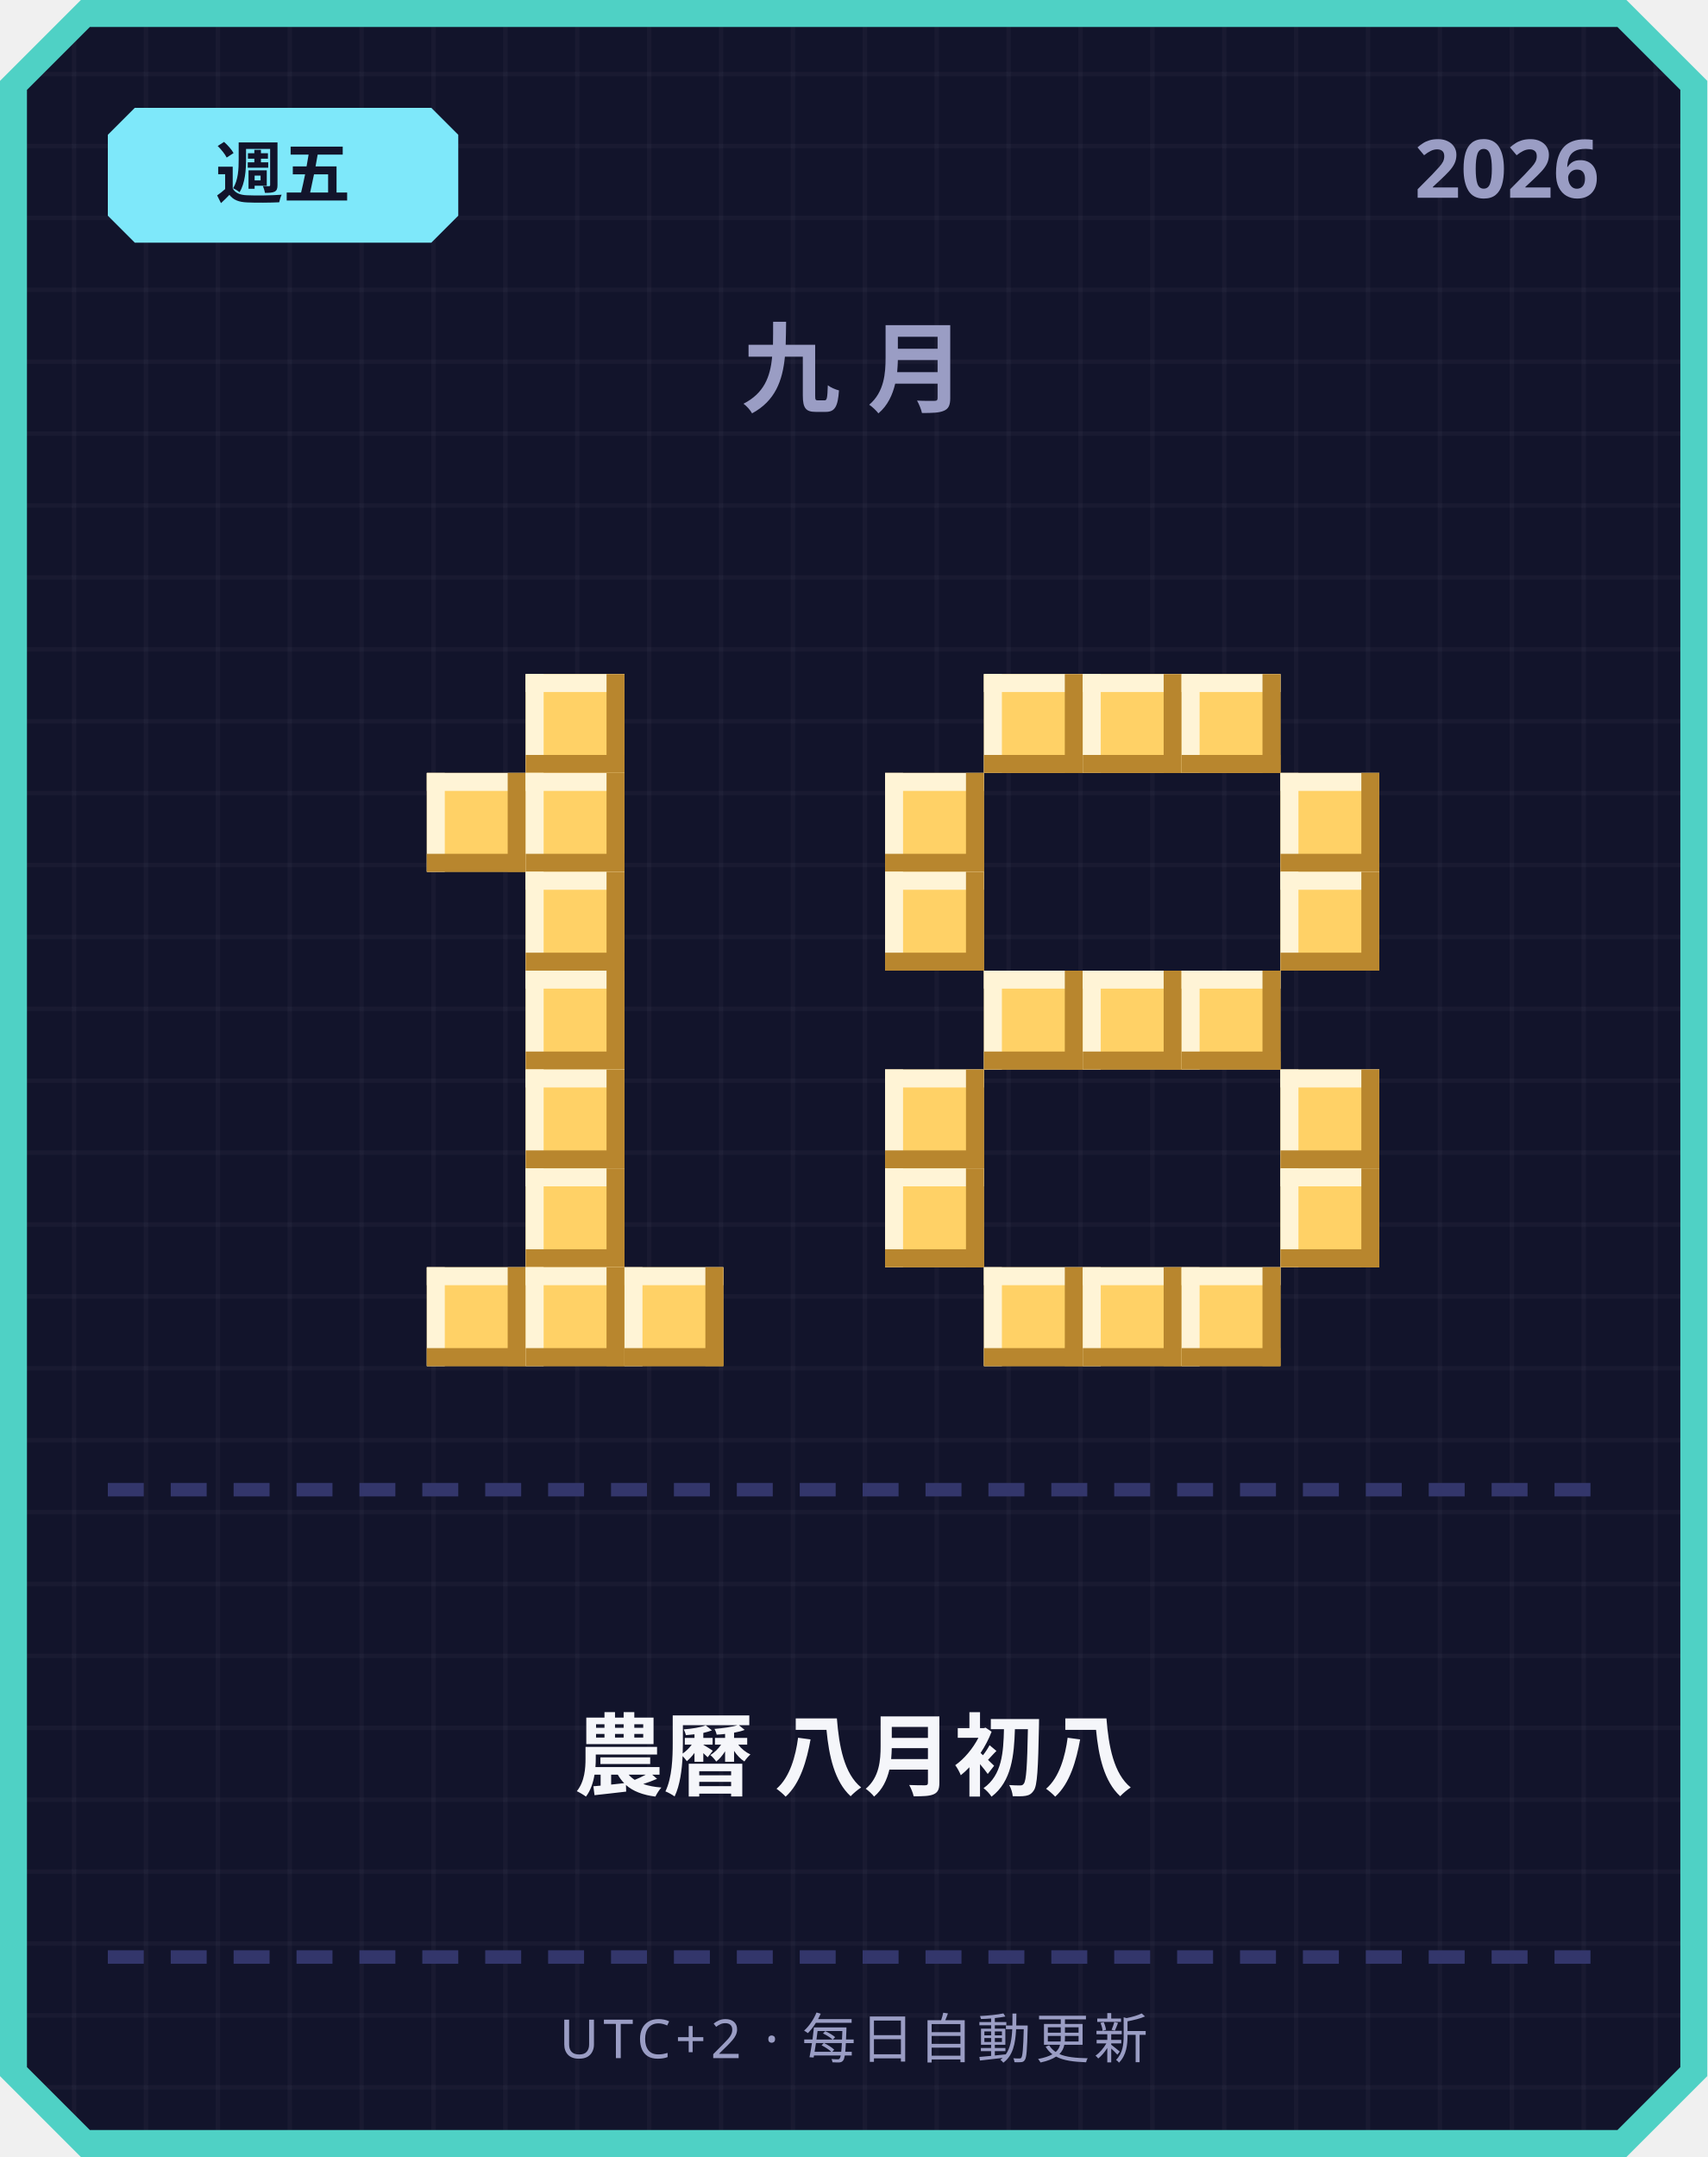
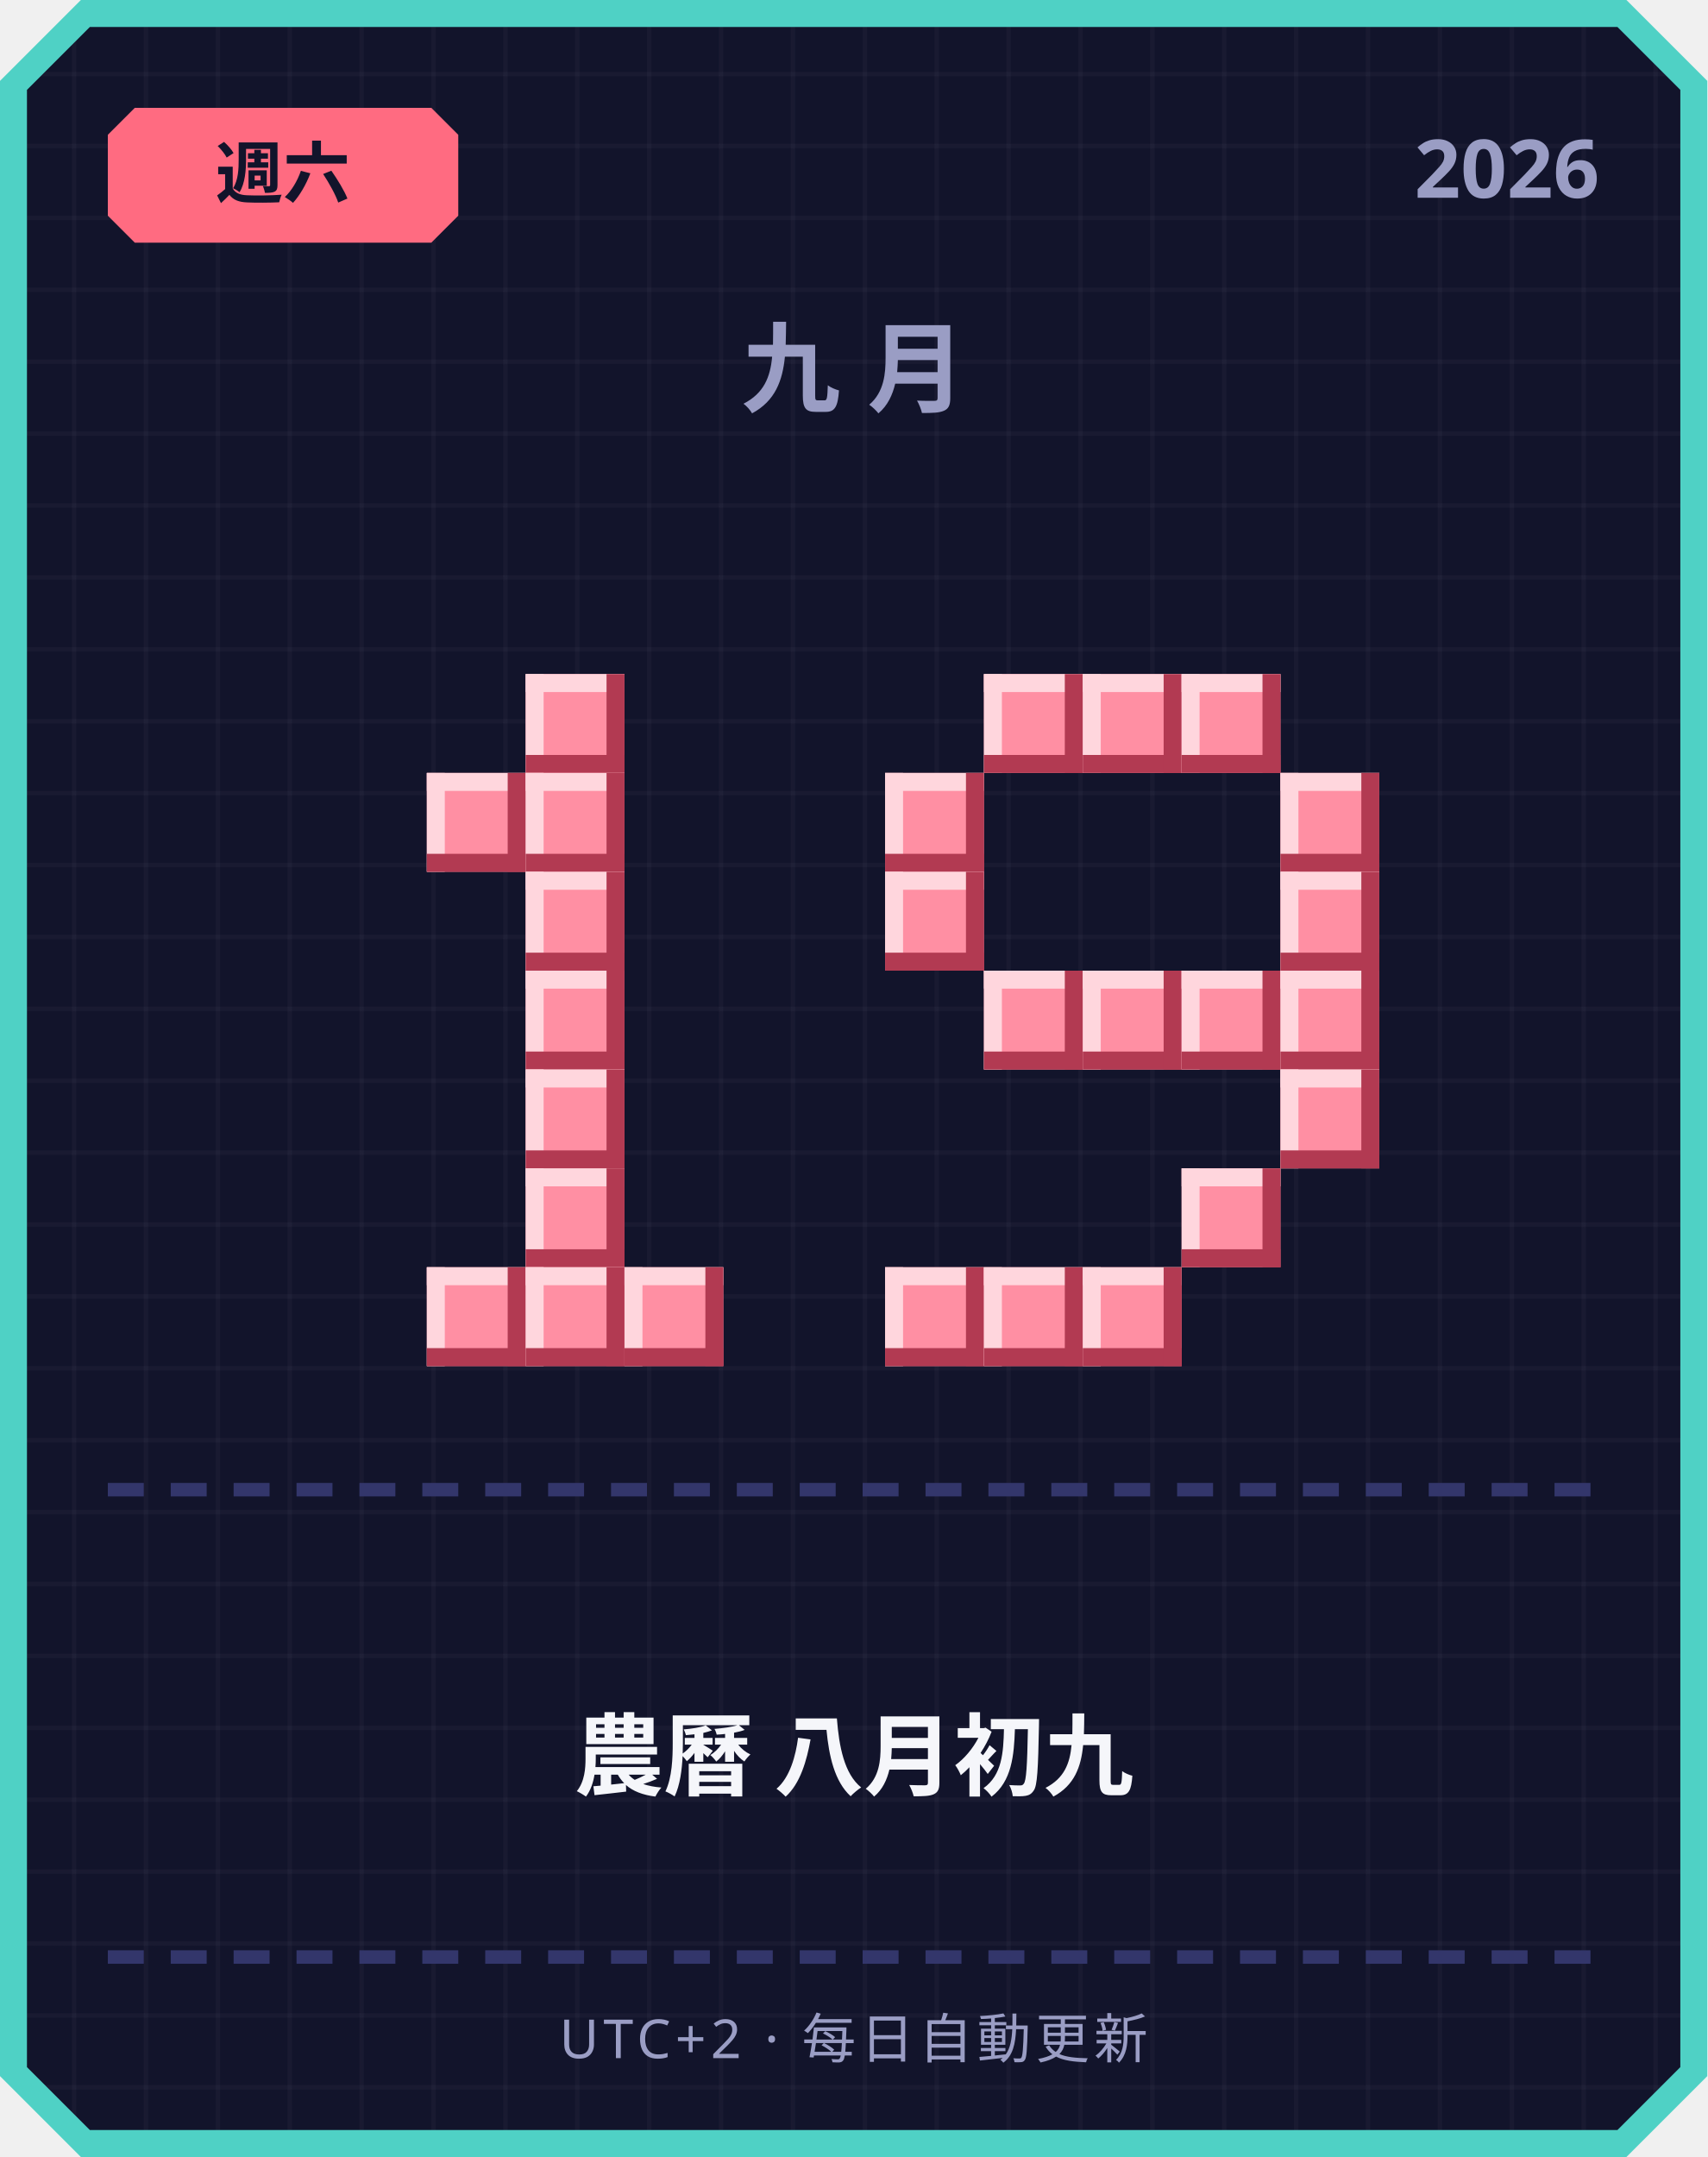
<svg xmlns="http://www.w3.org/2000/svg" width="380" height="480" viewBox="0 0 380 480">
  <defs>
    <pattern id="grid" width="16" height="16" patternUnits="userSpaceOnUse">
      <rect width="16" height="16" fill="#12142b" />
      <rect width="1" height="16" fill="#ffffff" opacity="0.03" />
      <rect width="16" height="1" fill="#ffffff" opacity="0.03" />
    </pattern>
  </defs>
  <path d="M 18,0 L 362,0 L 380,18 L 380,462 L 362,480 L 18,480 L 0,462 L 0,18 Z" fill="#4fd1c5" />
  <path d="M 20,6 L 360,6 L 374,20 L 374,460 L 360,474 L 20,474 L 6,460 L 6,20 Z" fill="url(#grid)" />
-   <path d="M 30,24 L 96,24 L 102,30 L 102,48 L 96,54 L 30,54 L 24,48 L 24,30 Z" fill="#7ee8fa" />
-   <text x="63" y="44" text-anchor="middle" font-family="'Segoe UI', sans-serif" font-size="15" font-weight="700" fill="#12142b">週五</text>
+   <path d="M 30,24 L 96,24 L 102,30 L 102,48 L 96,54 L 30,54 L 24,48 L 24,30 Z" fill="#ff6b81" />
+   <text x="63" y="44" text-anchor="middle" font-family="'Segoe UI', sans-serif" font-size="15" font-weight="700" fill="#12142b">週六</text>
  <text x="356" y="44" text-anchor="end" font-family="'Segoe UI', sans-serif" font-size="18" font-weight="700" fill="#9a9dc4">2026</text>
  <text x="190" y="90" text-anchor="middle" font-family="'Segoe UI', sans-serif" font-size="22" font-weight="700" letter-spacing="6" fill="#9a9dc4">九月</text>
-   <rect x="117" y="150" width="22" height="22" fill="#ffd166" />
-   <rect x="117" y="150" width="22" height="4" fill="#fff4d6" />
-   <rect x="117" y="150" width="4" height="22" fill="#fff4d6" />
-   <rect x="117" y="168" width="22" height="4" fill="#b8862e" />
-   <rect x="135" y="150" width="4" height="22" fill="#b8862e" />
-   <rect x="95" y="172" width="22" height="22" fill="#ffd166" />
-   <rect x="95" y="172" width="22" height="4" fill="#fff4d6" />
-   <rect x="95" y="172" width="4" height="22" fill="#fff4d6" />
-   <rect x="95" y="190" width="22" height="4" fill="#b8862e" />
-   <rect x="113" y="172" width="4" height="22" fill="#b8862e" />
-   <rect x="117" y="172" width="22" height="22" fill="#ffd166" />
-   <rect x="117" y="172" width="22" height="4" fill="#fff4d6" />
-   <rect x="117" y="172" width="4" height="22" fill="#fff4d6" />
-   <rect x="117" y="190" width="22" height="4" fill="#b8862e" />
-   <rect x="135" y="172" width="4" height="22" fill="#b8862e" />
-   <rect x="117" y="194" width="22" height="22" fill="#ffd166" />
-   <rect x="117" y="194" width="22" height="4" fill="#fff4d6" />
-   <rect x="117" y="194" width="4" height="22" fill="#fff4d6" />
-   <rect x="117" y="212" width="22" height="4" fill="#b8862e" />
-   <rect x="135" y="194" width="4" height="22" fill="#b8862e" />
-   <rect x="117" y="216" width="22" height="22" fill="#ffd166" />
-   <rect x="117" y="216" width="22" height="4" fill="#fff4d6" />
-   <rect x="117" y="216" width="4" height="22" fill="#fff4d6" />
-   <rect x="117" y="234" width="22" height="4" fill="#b8862e" />
-   <rect x="135" y="216" width="4" height="22" fill="#b8862e" />
-   <rect x="117" y="238" width="22" height="22" fill="#ffd166" />
-   <rect x="117" y="238" width="22" height="4" fill="#fff4d6" />
-   <rect x="117" y="238" width="4" height="22" fill="#fff4d6" />
-   <rect x="117" y="256" width="22" height="4" fill="#b8862e" />
-   <rect x="135" y="238" width="4" height="22" fill="#b8862e" />
-   <rect x="117" y="260" width="22" height="22" fill="#ffd166" />
-   <rect x="117" y="260" width="22" height="4" fill="#fff4d6" />
-   <rect x="117" y="260" width="4" height="22" fill="#fff4d6" />
-   <rect x="117" y="278" width="22" height="4" fill="#b8862e" />
-   <rect x="135" y="260" width="4" height="22" fill="#b8862e" />
-   <rect x="95" y="282" width="22" height="22" fill="#ffd166" />
-   <rect x="95" y="282" width="22" height="4" fill="#fff4d6" />
-   <rect x="95" y="282" width="4" height="22" fill="#fff4d6" />
-   <rect x="95" y="300" width="22" height="4" fill="#b8862e" />
-   <rect x="113" y="282" width="4" height="22" fill="#b8862e" />
-   <rect x="117" y="282" width="22" height="22" fill="#ffd166" />
-   <rect x="117" y="282" width="22" height="4" fill="#fff4d6" />
-   <rect x="117" y="282" width="4" height="22" fill="#fff4d6" />
-   <rect x="117" y="300" width="22" height="4" fill="#b8862e" />
-   <rect x="135" y="282" width="4" height="22" fill="#b8862e" />
-   <rect x="139" y="282" width="22" height="22" fill="#ffd166" />
-   <rect x="139" y="282" width="22" height="4" fill="#fff4d6" />
-   <rect x="139" y="282" width="4" height="22" fill="#fff4d6" />
-   <rect x="139" y="300" width="22" height="4" fill="#b8862e" />
-   <rect x="157" y="282" width="4" height="22" fill="#b8862e" />
-   <rect x="219" y="150" width="22" height="22" fill="#ffd166" />
-   <rect x="219" y="150" width="22" height="4" fill="#fff4d6" />
-   <rect x="219" y="150" width="4" height="22" fill="#fff4d6" />
-   <rect x="219" y="168" width="22" height="4" fill="#b8862e" />
-   <rect x="237" y="150" width="4" height="22" fill="#b8862e" />
-   <rect x="241" y="150" width="22" height="22" fill="#ffd166" />
-   <rect x="241" y="150" width="22" height="4" fill="#fff4d6" />
-   <rect x="241" y="150" width="4" height="22" fill="#fff4d6" />
-   <rect x="241" y="168" width="22" height="4" fill="#b8862e" />
-   <rect x="259" y="150" width="4" height="22" fill="#b8862e" />
-   <rect x="263" y="150" width="22" height="22" fill="#ffd166" />
-   <rect x="263" y="150" width="22" height="4" fill="#fff4d6" />
-   <rect x="263" y="150" width="4" height="22" fill="#fff4d6" />
-   <rect x="263" y="168" width="22" height="4" fill="#b8862e" />
-   <rect x="281" y="150" width="4" height="22" fill="#b8862e" />
-   <rect x="197" y="172" width="22" height="22" fill="#ffd166" />
-   <rect x="197" y="172" width="22" height="4" fill="#fff4d6" />
-   <rect x="197" y="172" width="4" height="22" fill="#fff4d6" />
-   <rect x="197" y="190" width="22" height="4" fill="#b8862e" />
-   <rect x="215" y="172" width="4" height="22" fill="#b8862e" />
-   <rect x="285" y="172" width="22" height="22" fill="#ffd166" />
-   <rect x="285" y="172" width="22" height="4" fill="#fff4d6" />
-   <rect x="285" y="172" width="4" height="22" fill="#fff4d6" />
-   <rect x="285" y="190" width="22" height="4" fill="#b8862e" />
-   <rect x="303" y="172" width="4" height="22" fill="#b8862e" />
-   <rect x="197" y="194" width="22" height="22" fill="#ffd166" />
-   <rect x="197" y="194" width="22" height="4" fill="#fff4d6" />
-   <rect x="197" y="194" width="4" height="22" fill="#fff4d6" />
-   <rect x="197" y="212" width="22" height="4" fill="#b8862e" />
-   <rect x="215" y="194" width="4" height="22" fill="#b8862e" />
-   <rect x="285" y="194" width="22" height="22" fill="#ffd166" />
-   <rect x="285" y="194" width="22" height="4" fill="#fff4d6" />
-   <rect x="285" y="194" width="4" height="22" fill="#fff4d6" />
-   <rect x="285" y="212" width="22" height="4" fill="#b8862e" />
-   <rect x="303" y="194" width="4" height="22" fill="#b8862e" />
-   <rect x="219" y="216" width="22" height="22" fill="#ffd166" />
-   <rect x="219" y="216" width="22" height="4" fill="#fff4d6" />
-   <rect x="219" y="216" width="4" height="22" fill="#fff4d6" />
-   <rect x="219" y="234" width="22" height="4" fill="#b8862e" />
-   <rect x="237" y="216" width="4" height="22" fill="#b8862e" />
-   <rect x="241" y="216" width="22" height="22" fill="#ffd166" />
-   <rect x="241" y="216" width="22" height="4" fill="#fff4d6" />
-   <rect x="241" y="216" width="4" height="22" fill="#fff4d6" />
-   <rect x="241" y="234" width="22" height="4" fill="#b8862e" />
-   <rect x="259" y="216" width="4" height="22" fill="#b8862e" />
-   <rect x="263" y="216" width="22" height="22" fill="#ffd166" />
-   <rect x="263" y="216" width="22" height="4" fill="#fff4d6" />
-   <rect x="263" y="216" width="4" height="22" fill="#fff4d6" />
-   <rect x="263" y="234" width="22" height="4" fill="#b8862e" />
-   <rect x="281" y="216" width="4" height="22" fill="#b8862e" />
-   <rect x="197" y="238" width="22" height="22" fill="#ffd166" />
-   <rect x="197" y="238" width="22" height="4" fill="#fff4d6" />
-   <rect x="197" y="238" width="4" height="22" fill="#fff4d6" />
-   <rect x="197" y="256" width="22" height="4" fill="#b8862e" />
-   <rect x="215" y="238" width="4" height="22" fill="#b8862e" />
-   <rect x="285" y="238" width="22" height="22" fill="#ffd166" />
-   <rect x="285" y="238" width="22" height="4" fill="#fff4d6" />
-   <rect x="285" y="238" width="4" height="22" fill="#fff4d6" />
-   <rect x="285" y="256" width="22" height="4" fill="#b8862e" />
-   <rect x="303" y="238" width="4" height="22" fill="#b8862e" />
-   <rect x="197" y="260" width="22" height="22" fill="#ffd166" />
-   <rect x="197" y="260" width="22" height="4" fill="#fff4d6" />
-   <rect x="197" y="260" width="4" height="22" fill="#fff4d6" />
-   <rect x="197" y="278" width="22" height="4" fill="#b8862e" />
-   <rect x="215" y="260" width="4" height="22" fill="#b8862e" />
-   <rect x="285" y="260" width="22" height="22" fill="#ffd166" />
-   <rect x="285" y="260" width="22" height="4" fill="#fff4d6" />
-   <rect x="285" y="260" width="4" height="22" fill="#fff4d6" />
-   <rect x="285" y="278" width="22" height="4" fill="#b8862e" />
-   <rect x="303" y="260" width="4" height="22" fill="#b8862e" />
-   <rect x="219" y="282" width="22" height="22" fill="#ffd166" />
-   <rect x="219" y="282" width="22" height="4" fill="#fff4d6" />
-   <rect x="219" y="282" width="4" height="22" fill="#fff4d6" />
-   <rect x="219" y="300" width="22" height="4" fill="#b8862e" />
-   <rect x="237" y="282" width="4" height="22" fill="#b8862e" />
-   <rect x="241" y="282" width="22" height="22" fill="#ffd166" />
-   <rect x="241" y="282" width="22" height="4" fill="#fff4d6" />
-   <rect x="241" y="282" width="4" height="22" fill="#fff4d6" />
-   <rect x="241" y="300" width="22" height="4" fill="#b8862e" />
-   <rect x="259" y="282" width="4" height="22" fill="#b8862e" />
-   <rect x="263" y="282" width="22" height="22" fill="#ffd166" />
-   <rect x="263" y="282" width="22" height="4" fill="#fff4d6" />
-   <rect x="263" y="282" width="4" height="22" fill="#fff4d6" />
-   <rect x="263" y="300" width="22" height="4" fill="#b8862e" />
-   <rect x="281" y="282" width="4" height="22" fill="#b8862e" />
+   <rect x="117" y="150" width="22" height="22" fill="#ff8fa3" />
+   <rect x="117" y="150" width="22" height="4" fill="#ffd6dd" />
+   <rect x="117" y="150" width="4" height="22" fill="#ffd6dd" />
+   <rect x="117" y="168" width="22" height="4" fill="#b23a52" />
+   <rect x="135" y="150" width="4" height="22" fill="#b23a52" />
+   <rect x="95" y="172" width="22" height="22" fill="#ff8fa3" />
+   <rect x="95" y="172" width="22" height="4" fill="#ffd6dd" />
+   <rect x="95" y="172" width="4" height="22" fill="#ffd6dd" />
+   <rect x="95" y="190" width="22" height="4" fill="#b23a52" />
+   <rect x="113" y="172" width="4" height="22" fill="#b23a52" />
+   <rect x="117" y="172" width="22" height="22" fill="#ff8fa3" />
+   <rect x="117" y="172" width="22" height="4" fill="#ffd6dd" />
+   <rect x="117" y="172" width="4" height="22" fill="#ffd6dd" />
+   <rect x="117" y="190" width="22" height="4" fill="#b23a52" />
+   <rect x="135" y="172" width="4" height="22" fill="#b23a52" />
+   <rect x="117" y="194" width="22" height="22" fill="#ff8fa3" />
+   <rect x="117" y="194" width="22" height="4" fill="#ffd6dd" />
+   <rect x="117" y="194" width="4" height="22" fill="#ffd6dd" />
+   <rect x="117" y="212" width="22" height="4" fill="#b23a52" />
+   <rect x="135" y="194" width="4" height="22" fill="#b23a52" />
+   <rect x="117" y="216" width="22" height="22" fill="#ff8fa3" />
+   <rect x="117" y="216" width="22" height="4" fill="#ffd6dd" />
+   <rect x="117" y="216" width="4" height="22" fill="#ffd6dd" />
+   <rect x="117" y="234" width="22" height="4" fill="#b23a52" />
+   <rect x="135" y="216" width="4" height="22" fill="#b23a52" />
+   <rect x="117" y="238" width="22" height="22" fill="#ff8fa3" />
+   <rect x="117" y="238" width="22" height="4" fill="#ffd6dd" />
+   <rect x="117" y="238" width="4" height="22" fill="#ffd6dd" />
+   <rect x="117" y="256" width="22" height="4" fill="#b23a52" />
+   <rect x="135" y="238" width="4" height="22" fill="#b23a52" />
+   <rect x="117" y="260" width="22" height="22" fill="#ff8fa3" />
+   <rect x="117" y="260" width="22" height="4" fill="#ffd6dd" />
+   <rect x="117" y="260" width="4" height="22" fill="#ffd6dd" />
+   <rect x="117" y="278" width="22" height="4" fill="#b23a52" />
+   <rect x="135" y="260" width="4" height="22" fill="#b23a52" />
+   <rect x="95" y="282" width="22" height="22" fill="#ff8fa3" />
+   <rect x="95" y="282" width="22" height="4" fill="#ffd6dd" />
+   <rect x="95" y="282" width="4" height="22" fill="#ffd6dd" />
+   <rect x="95" y="300" width="22" height="4" fill="#b23a52" />
+   <rect x="113" y="282" width="4" height="22" fill="#b23a52" />
+   <rect x="117" y="282" width="22" height="22" fill="#ff8fa3" />
+   <rect x="117" y="282" width="22" height="4" fill="#ffd6dd" />
+   <rect x="117" y="282" width="4" height="22" fill="#ffd6dd" />
+   <rect x="117" y="300" width="22" height="4" fill="#b23a52" />
+   <rect x="135" y="282" width="4" height="22" fill="#b23a52" />
+   <rect x="139" y="282" width="22" height="22" fill="#ff8fa3" />
+   <rect x="139" y="282" width="22" height="4" fill="#ffd6dd" />
+   <rect x="139" y="282" width="4" height="22" fill="#ffd6dd" />
+   <rect x="139" y="300" width="22" height="4" fill="#b23a52" />
+   <rect x="157" y="282" width="4" height="22" fill="#b23a52" />
+   <rect x="219" y="150" width="22" height="22" fill="#ff8fa3" />
+   <rect x="219" y="150" width="22" height="4" fill="#ffd6dd" />
+   <rect x="219" y="150" width="4" height="22" fill="#ffd6dd" />
+   <rect x="219" y="168" width="22" height="4" fill="#b23a52" />
+   <rect x="237" y="150" width="4" height="22" fill="#b23a52" />
+   <rect x="241" y="150" width="22" height="22" fill="#ff8fa3" />
+   <rect x="241" y="150" width="22" height="4" fill="#ffd6dd" />
+   <rect x="241" y="150" width="4" height="22" fill="#ffd6dd" />
+   <rect x="241" y="168" width="22" height="4" fill="#b23a52" />
+   <rect x="259" y="150" width="4" height="22" fill="#b23a52" />
+   <rect x="263" y="150" width="22" height="22" fill="#ff8fa3" />
+   <rect x="263" y="150" width="22" height="4" fill="#ffd6dd" />
+   <rect x="263" y="150" width="4" height="22" fill="#ffd6dd" />
+   <rect x="263" y="168" width="22" height="4" fill="#b23a52" />
+   <rect x="281" y="150" width="4" height="22" fill="#b23a52" />
+   <rect x="197" y="172" width="22" height="22" fill="#ff8fa3" />
+   <rect x="197" y="172" width="22" height="4" fill="#ffd6dd" />
+   <rect x="197" y="172" width="4" height="22" fill="#ffd6dd" />
+   <rect x="197" y="190" width="22" height="4" fill="#b23a52" />
+   <rect x="215" y="172" width="4" height="22" fill="#b23a52" />
+   <rect x="285" y="172" width="22" height="22" fill="#ff8fa3" />
+   <rect x="285" y="172" width="22" height="4" fill="#ffd6dd" />
+   <rect x="285" y="172" width="4" height="22" fill="#ffd6dd" />
+   <rect x="285" y="190" width="22" height="4" fill="#b23a52" />
+   <rect x="303" y="172" width="4" height="22" fill="#b23a52" />
+   <rect x="197" y="194" width="22" height="22" fill="#ff8fa3" />
+   <rect x="197" y="194" width="22" height="4" fill="#ffd6dd" />
+   <rect x="197" y="194" width="4" height="22" fill="#ffd6dd" />
+   <rect x="197" y="212" width="22" height="4" fill="#b23a52" />
+   <rect x="215" y="194" width="4" height="22" fill="#b23a52" />
+   <rect x="285" y="194" width="22" height="22" fill="#ff8fa3" />
+   <rect x="285" y="194" width="22" height="4" fill="#ffd6dd" />
+   <rect x="285" y="194" width="4" height="22" fill="#ffd6dd" />
+   <rect x="285" y="212" width="22" height="4" fill="#b23a52" />
+   <rect x="303" y="194" width="4" height="22" fill="#b23a52" />
+   <rect x="219" y="216" width="22" height="22" fill="#ff8fa3" />
+   <rect x="219" y="216" width="22" height="4" fill="#ffd6dd" />
+   <rect x="219" y="216" width="4" height="22" fill="#ffd6dd" />
+   <rect x="219" y="234" width="22" height="4" fill="#b23a52" />
+   <rect x="237" y="216" width="4" height="22" fill="#b23a52" />
+   <rect x="241" y="216" width="22" height="22" fill="#ff8fa3" />
+   <rect x="241" y="216" width="22" height="4" fill="#ffd6dd" />
+   <rect x="241" y="216" width="4" height="22" fill="#ffd6dd" />
+   <rect x="241" y="234" width="22" height="4" fill="#b23a52" />
+   <rect x="259" y="216" width="4" height="22" fill="#b23a52" />
+   <rect x="263" y="216" width="22" height="22" fill="#ff8fa3" />
+   <rect x="263" y="216" width="22" height="4" fill="#ffd6dd" />
+   <rect x="263" y="216" width="4" height="22" fill="#ffd6dd" />
+   <rect x="263" y="234" width="22" height="4" fill="#b23a52" />
+   <rect x="281" y="216" width="4" height="22" fill="#b23a52" />
+   <rect x="285" y="216" width="22" height="22" fill="#ff8fa3" />
+   <rect x="285" y="216" width="22" height="4" fill="#ffd6dd" />
+   <rect x="285" y="216" width="4" height="22" fill="#ffd6dd" />
+   <rect x="285" y="234" width="22" height="4" fill="#b23a52" />
+   <rect x="303" y="216" width="4" height="22" fill="#b23a52" />
+   <rect x="285" y="238" width="22" height="22" fill="#ff8fa3" />
+   <rect x="285" y="238" width="22" height="4" fill="#ffd6dd" />
+   <rect x="285" y="238" width="4" height="22" fill="#ffd6dd" />
+   <rect x="285" y="256" width="22" height="4" fill="#b23a52" />
+   <rect x="303" y="238" width="4" height="22" fill="#b23a52" />
+   <rect x="263" y="260" width="22" height="22" fill="#ff8fa3" />
+   <rect x="263" y="260" width="22" height="4" fill="#ffd6dd" />
+   <rect x="263" y="260" width="4" height="22" fill="#ffd6dd" />
+   <rect x="263" y="278" width="22" height="4" fill="#b23a52" />
+   <rect x="281" y="260" width="4" height="22" fill="#b23a52" />
+   <rect x="197" y="282" width="22" height="22" fill="#ff8fa3" />
+   <rect x="197" y="282" width="22" height="4" fill="#ffd6dd" />
+   <rect x="197" y="282" width="4" height="22" fill="#ffd6dd" />
+   <rect x="197" y="300" width="22" height="4" fill="#b23a52" />
+   <rect x="215" y="282" width="4" height="22" fill="#b23a52" />
+   <rect x="219" y="282" width="22" height="22" fill="#ff8fa3" />
+   <rect x="219" y="282" width="22" height="4" fill="#ffd6dd" />
+   <rect x="219" y="282" width="4" height="22" fill="#ffd6dd" />
+   <rect x="219" y="300" width="22" height="4" fill="#b23a52" />
+   <rect x="237" y="282" width="4" height="22" fill="#b23a52" />
+   <rect x="241" y="282" width="22" height="22" fill="#ff8fa3" />
+   <rect x="241" y="282" width="22" height="4" fill="#ffd6dd" />
+   <rect x="241" y="282" width="4" height="22" fill="#ffd6dd" />
+   <rect x="241" y="300" width="22" height="4" fill="#b23a52" />
+   <rect x="259" y="282" width="4" height="22" fill="#b23a52" />
  <rect x="24" y="330" width="8" height="3" fill="#33366b" />
  <rect x="38" y="330" width="8" height="3" fill="#33366b" />
  <rect x="52" y="330" width="8" height="3" fill="#33366b" />
  <rect x="66" y="330" width="8" height="3" fill="#33366b" />
  <rect x="80" y="330" width="8" height="3" fill="#33366b" />
  <rect x="94" y="330" width="8" height="3" fill="#33366b" />
  <rect x="108" y="330" width="8" height="3" fill="#33366b" />
  <rect x="122" y="330" width="8" height="3" fill="#33366b" />
  <rect x="136" y="330" width="8" height="3" fill="#33366b" />
  <rect x="150" y="330" width="8" height="3" fill="#33366b" />
  <rect x="164" y="330" width="8" height="3" fill="#33366b" />
  <rect x="178" y="330" width="8" height="3" fill="#33366b" />
  <rect x="192" y="330" width="8" height="3" fill="#33366b" />
  <rect x="206" y="330" width="8" height="3" fill="#33366b" />
  <rect x="220" y="330" width="8" height="3" fill="#33366b" />
  <rect x="234" y="330" width="8" height="3" fill="#33366b" />
  <rect x="248" y="330" width="8" height="3" fill="#33366b" />
  <rect x="262" y="330" width="8" height="3" fill="#33366b" />
  <rect x="276" y="330" width="8" height="3" fill="#33366b" />
  <rect x="290" y="330" width="8" height="3" fill="#33366b" />
  <rect x="304" y="330" width="8" height="3" fill="#33366b" />
  <rect x="318" y="330" width="8" height="3" fill="#33366b" />
  <rect x="332" y="330" width="8" height="3" fill="#33366b" />
  <rect x="346" y="330" width="8" height="3" fill="#33366b" />
-   <text x="190" y="398" text-anchor="middle" font-family="'Segoe UI', 'Microsoft JhengHei', sans-serif" font-size="20" font-weight="700" fill="#f5f6fa">農曆 八月初八</text>
+   <text x="190" y="398" text-anchor="middle" font-family="'Segoe UI', 'Microsoft JhengHei', sans-serif" font-size="20" font-weight="700" fill="#f5f6fa">農曆 八月初九</text>
  <rect x="24" y="434" width="8" height="3" fill="#33366b" />
  <rect x="38" y="434" width="8" height="3" fill="#33366b" />
  <rect x="52" y="434" width="8" height="3" fill="#33366b" />
  <rect x="66" y="434" width="8" height="3" fill="#33366b" />
  <rect x="80" y="434" width="8" height="3" fill="#33366b" />
  <rect x="94" y="434" width="8" height="3" fill="#33366b" />
  <rect x="108" y="434" width="8" height="3" fill="#33366b" />
  <rect x="122" y="434" width="8" height="3" fill="#33366b" />
  <rect x="136" y="434" width="8" height="3" fill="#33366b" />
  <rect x="150" y="434" width="8" height="3" fill="#33366b" />
  <rect x="164" y="434" width="8" height="3" fill="#33366b" />
  <rect x="178" y="434" width="8" height="3" fill="#33366b" />
  <rect x="192" y="434" width="8" height="3" fill="#33366b" />
  <rect x="206" y="434" width="8" height="3" fill="#33366b" />
  <rect x="220" y="434" width="8" height="3" fill="#33366b" />
  <rect x="234" y="434" width="8" height="3" fill="#33366b" />
  <rect x="248" y="434" width="8" height="3" fill="#33366b" />
  <rect x="262" y="434" width="8" height="3" fill="#33366b" />
  <rect x="276" y="434" width="8" height="3" fill="#33366b" />
  <rect x="290" y="434" width="8" height="3" fill="#33366b" />
  <rect x="304" y="434" width="8" height="3" fill="#33366b" />
  <rect x="318" y="434" width="8" height="3" fill="#33366b" />
  <rect x="332" y="434" width="8" height="3" fill="#33366b" />
  <rect x="346" y="434" width="8" height="3" fill="#33366b" />
  <text x="190" y="458" text-anchor="middle" font-family="'Segoe UI', sans-serif" font-size="12" letter-spacing="1" fill="#9a9dc4">UTC+2 · 每日自動更新</text>
</svg>
